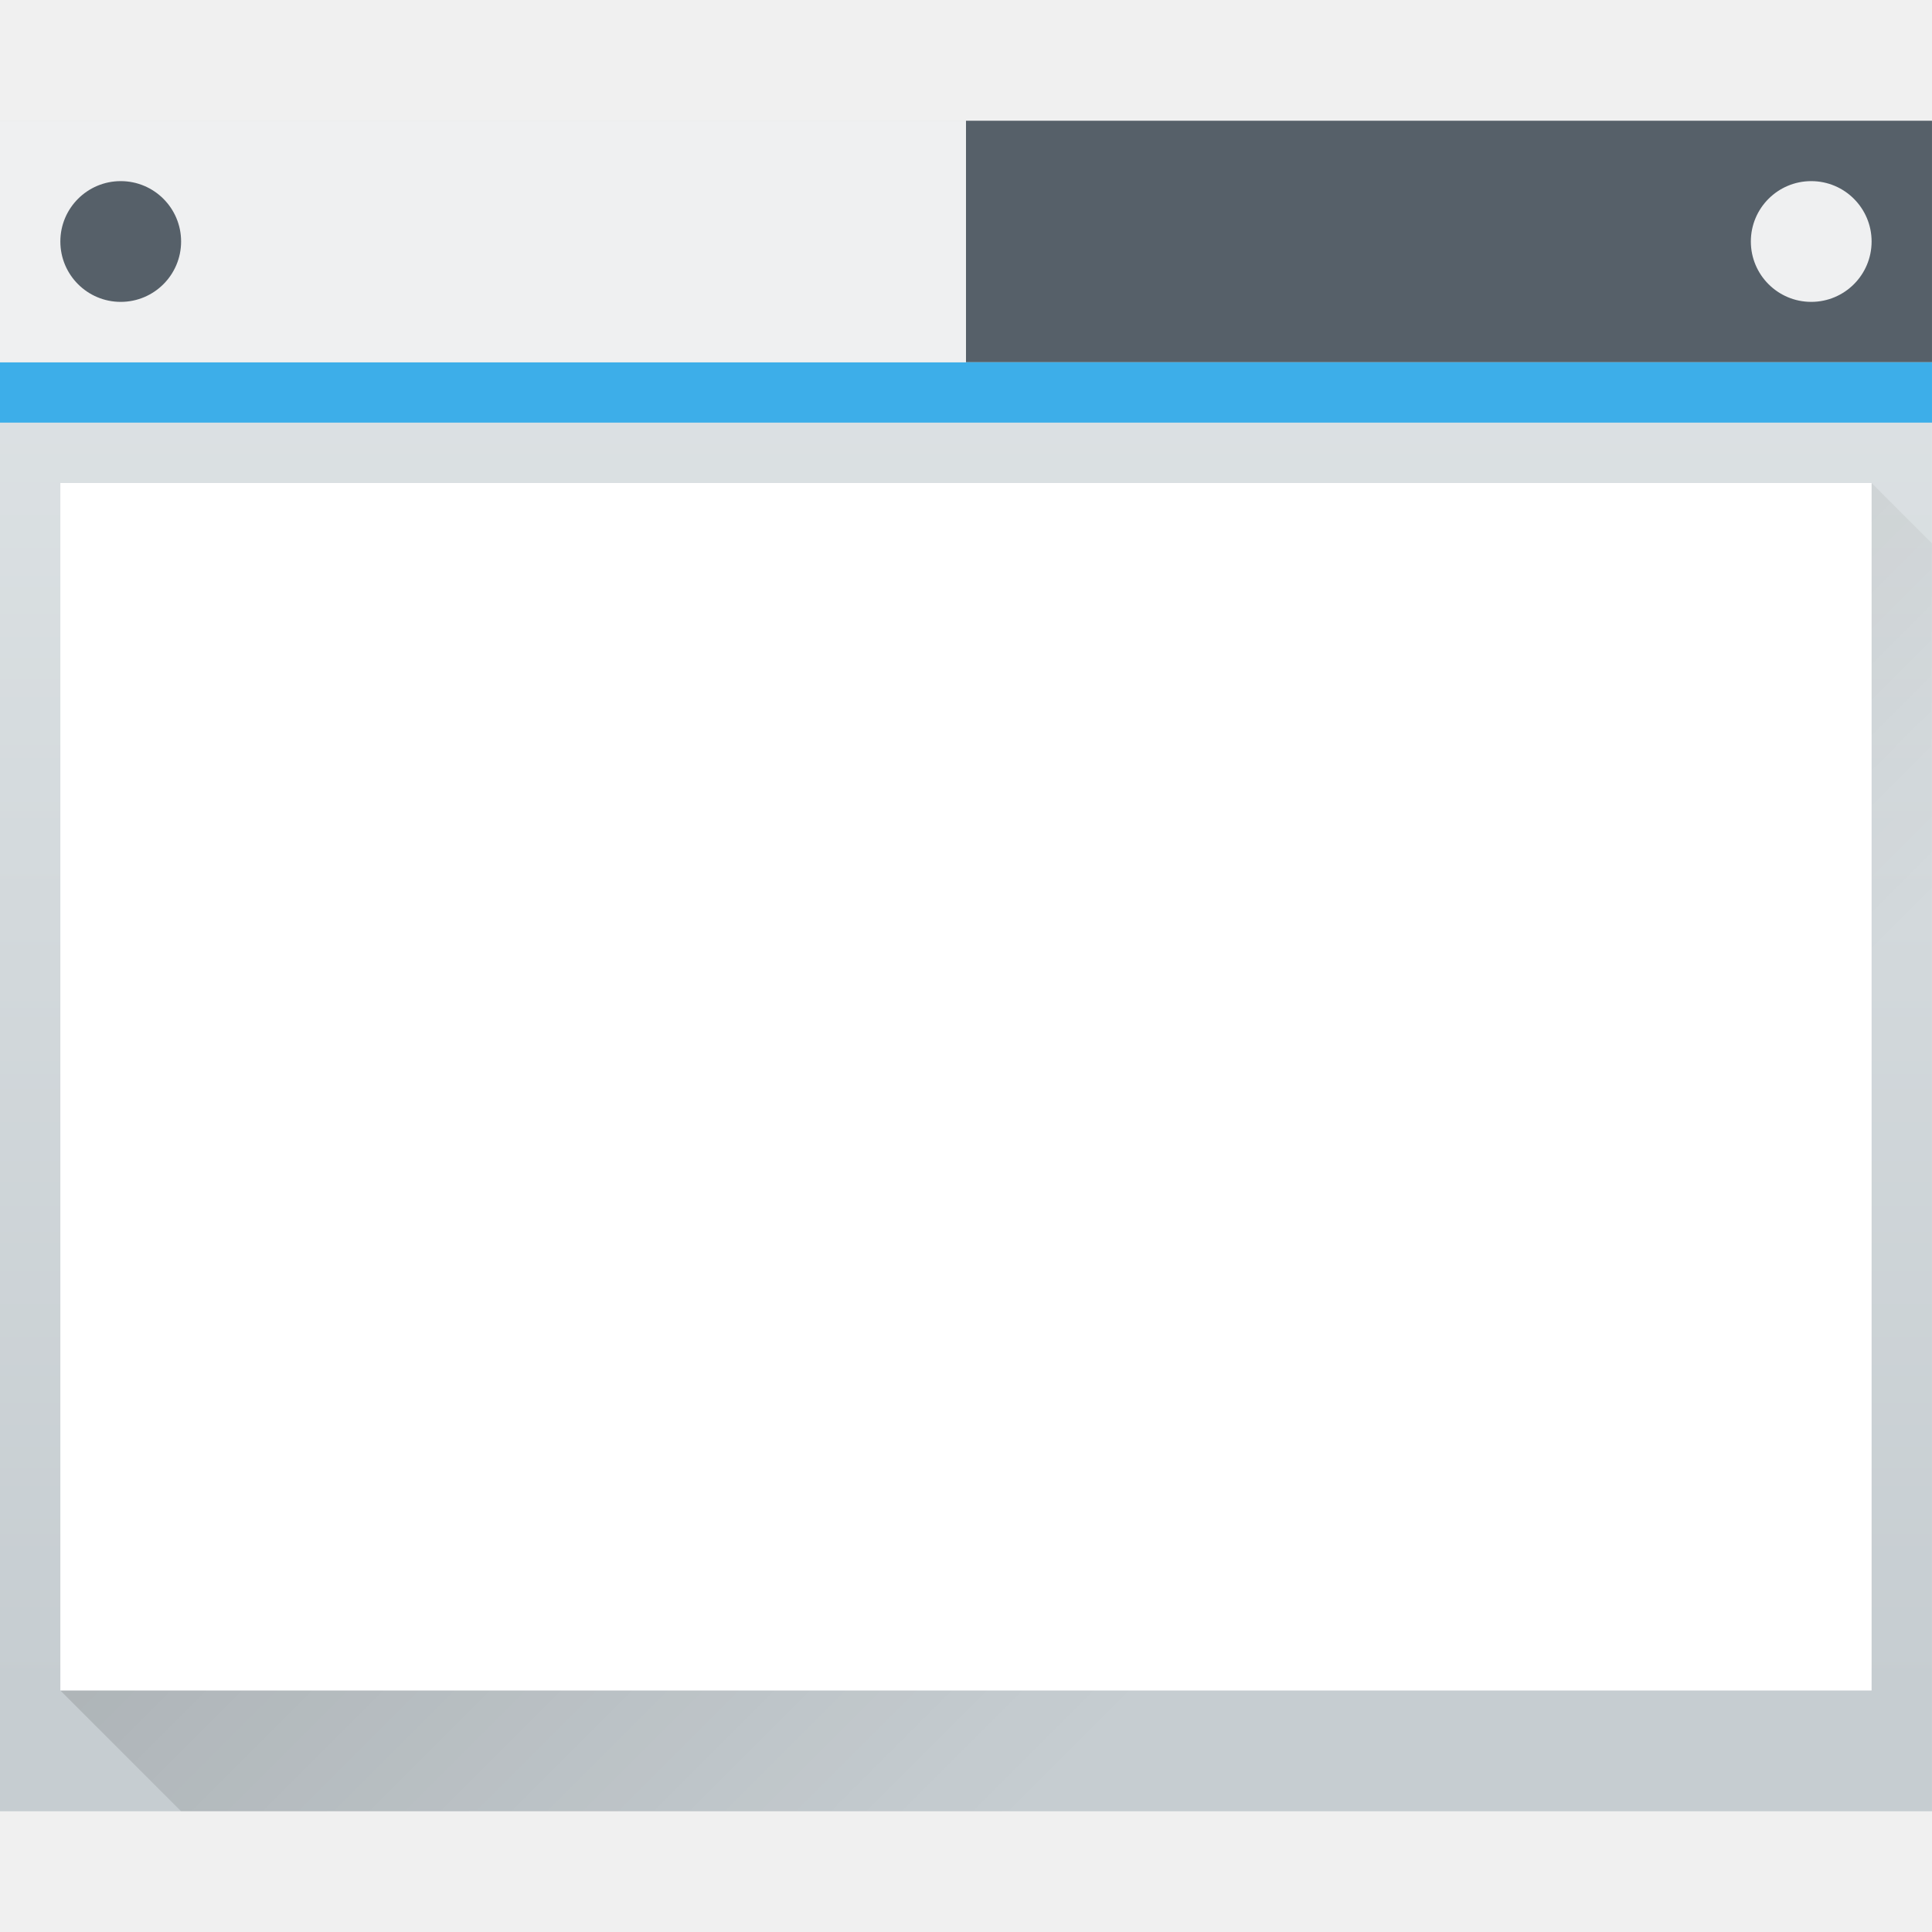
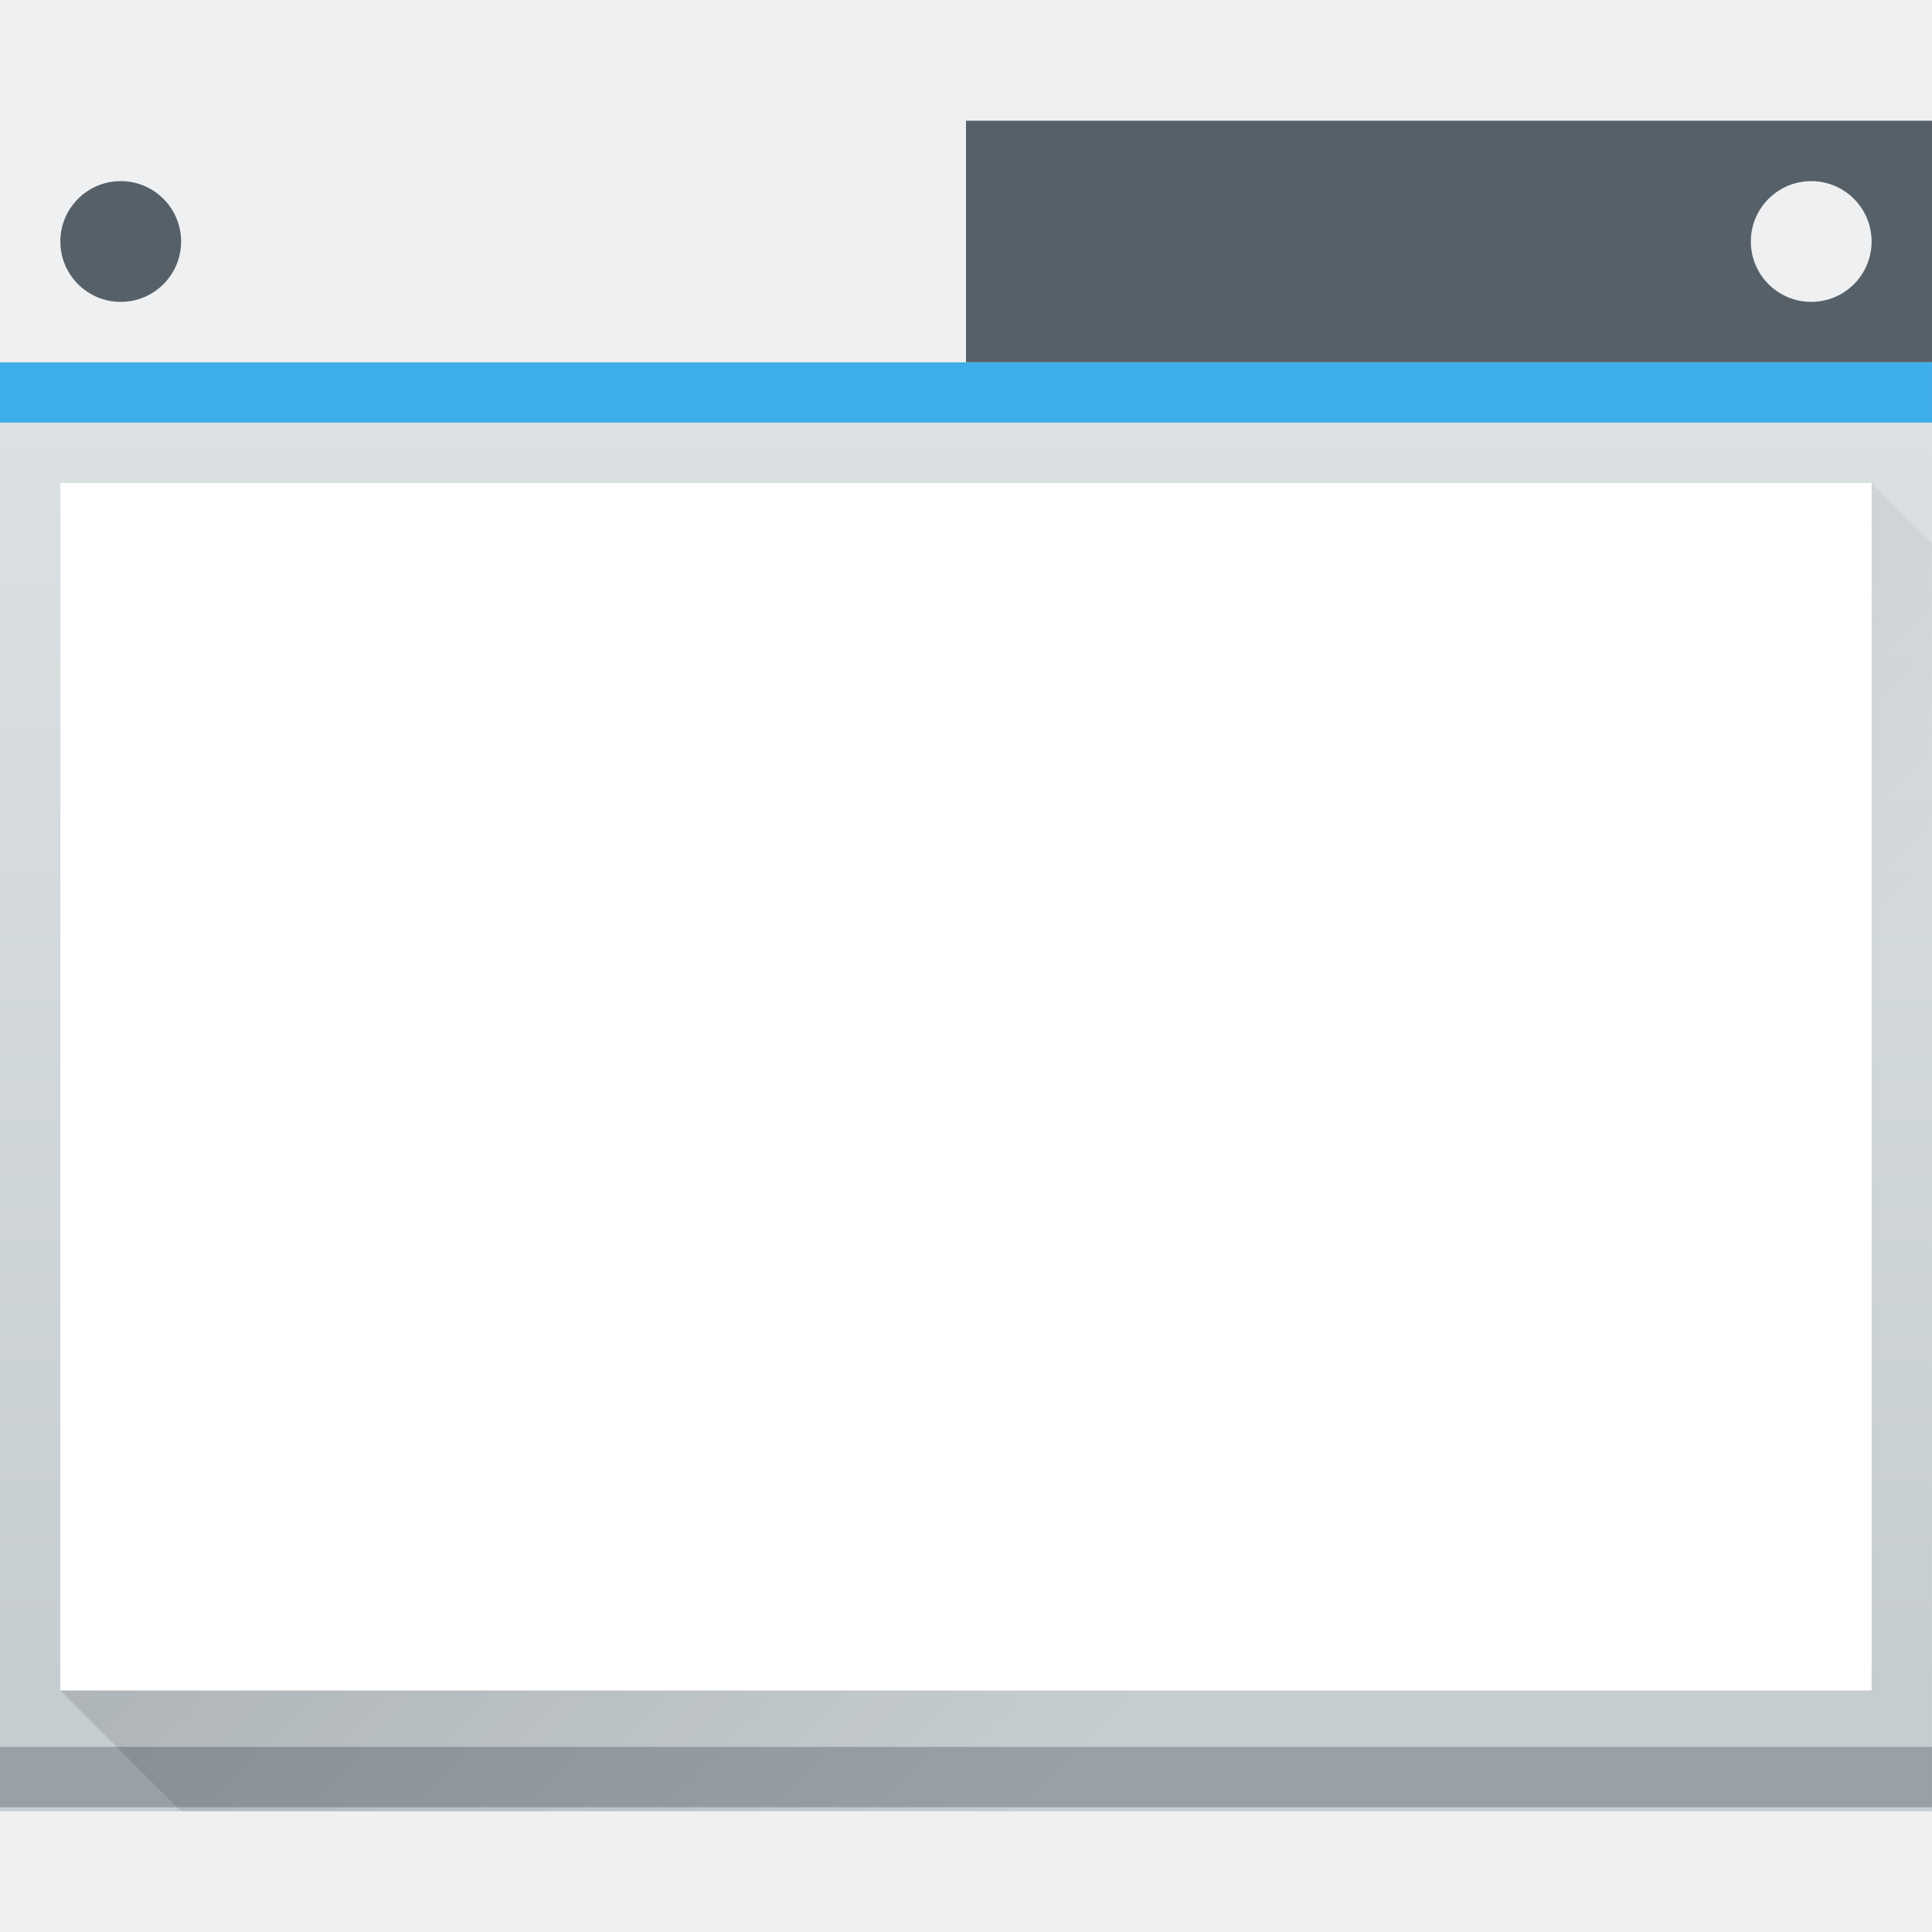
<svg xmlns="http://www.w3.org/2000/svg" xmlns:xlink="http://www.w3.org/1999/xlink" width="32" height="32" id="svg5453" version="1.1">
  <defs id="defs5455">
    <linearGradient id="linearGradient4293">
      <stop id="stop4295" offset="0" style="stop-color:#000000;stop-opacity:1;" />
      <stop id="stop4297" offset="1" style="stop-color:#000000;stop-opacity:0;" />
    </linearGradient>
    <linearGradient id="linearGradient4303-6">
      <stop id="stop4305-7" offset="0" style="stop-color:#c6cdd1;stop-opacity:1" />
      <stop id="stop4307-0" offset="1" style="stop-color:#e0e5e7;stop-opacity:1" />
    </linearGradient>
    <linearGradient xlink:href="#linearGradient4303-6" id="linearGradient4643-8" gradientUnits="userSpaceOnUse" gradientTransform="matrix(0.6666673,0,0,0.6351842,128.1901,198.5187)" x1="409.571" y1="543.798" x2="409.571" y2="502.655" />
    <linearGradient gradientTransform="translate(-7.3916015e-6,2.8583594e-5)" xlink:href="#linearGradient4293" id="linearGradient4183" x1="391.571" y1="525.798" x2="406.571" y2="540.798" gradientUnits="userSpaceOnUse" />
  </defs>
  <g id="layer1" transform="translate(-384.5714,-515.798)">
    <rect ry="0" y="517.798" x="384.571" height="28" width="32" id="rect4641-5" style="opacity:1;fill:url(#linearGradient4643-8);fill-opacity:1;stroke:none" />
+     <rect style="opacity:1;fill:#99a1a7;fill-opacity:1;stroke:none" id="rect4645-7" width="32" height="1" x="384.571" y="544.732" />
    <path style="opacity:0.2;fill:url(#linearGradient4183);fill-opacity:1;fill-rule:evenodd;stroke:none;stroke-width:1px;stroke-linecap:butt;stroke-linejoin:miter;stroke-opacity:1" d="m 385.571,543.798 30,-20 1,1 -1e-5,21 -29,3e-5 z" id="path4167" />
    <rect style="opacity:1;fill:#566069;fill-opacity:1;stroke:none" id="rect4647-8" width="16" height="4" x="400.571" y="517.798" />
    <rect style="opacity:1;fill:#3daee9;fill-opacity:1;stroke:none" id="rect4649-8" width="32" height="1" x="384.571" y="521.798" />
    <rect style="opacity:1;fill:#ffffff;fill-opacity:1;stroke:none" id="rect4653-5" width="30" height="20" x="385.571" y="523.798" />
    <rect style="opacity:1;fill:#eff0f1;fill-opacity:1;stroke:none" id="rect4661-1" width="2" height="2" x="413.571" y="518.798" rx="1" ry="1" />
    <rect y="517.798" x="384.571" height="4" width="16" id="rect4188" style="opacity:1;fill:#eff0f1;fill-opacity:1;stroke:none" />
    <rect ry="1" rx="1" y="518.798" x="385.571" height="2" width="2" id="rect4190" style="opacity:1;fill:#566069;fill-opacity:1;stroke:none" />
  </g>
</svg>
